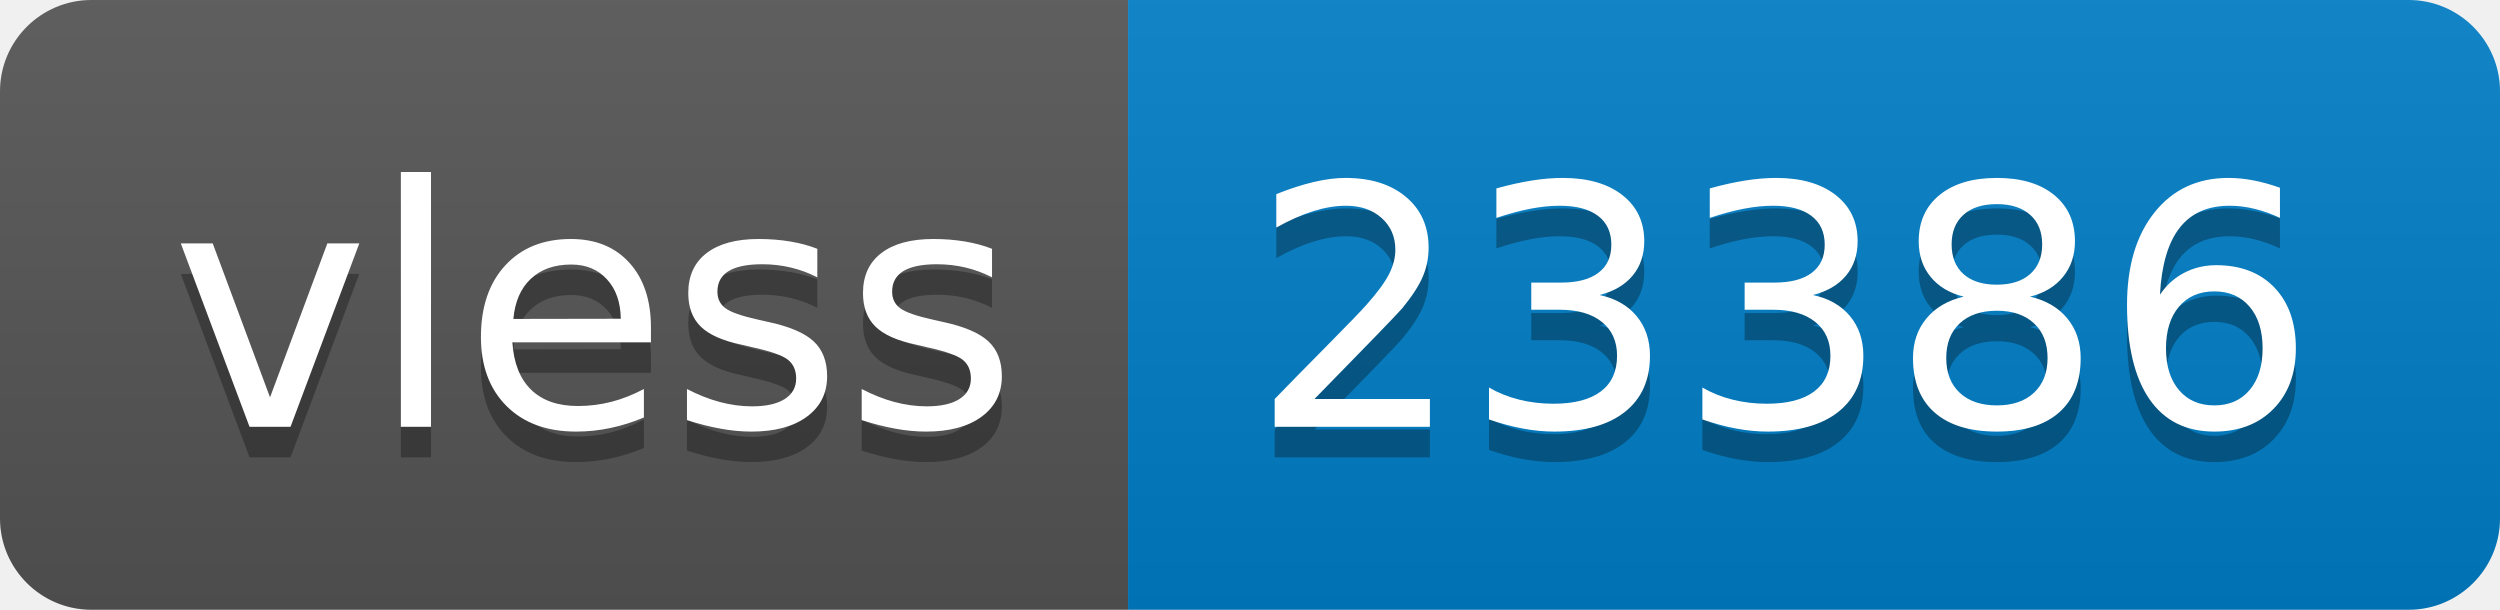
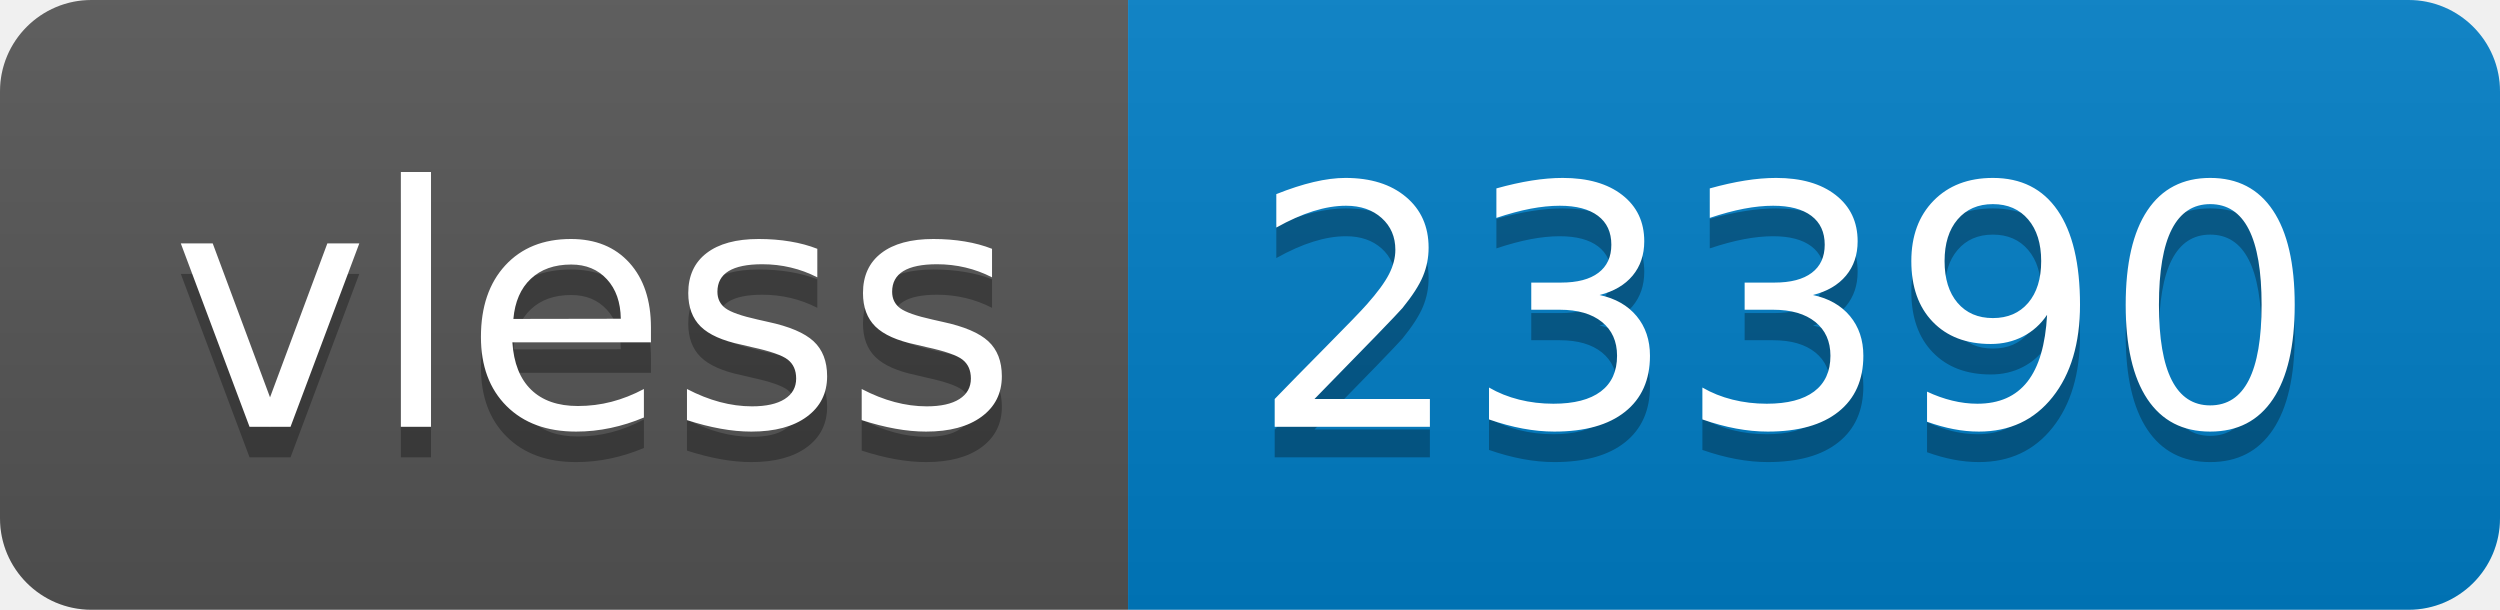
- <svg xmlns="http://www.w3.org/2000/svg" width="82" height="20" role="img" aria-label="vless: 23386">
+ <svg xmlns="http://www.w3.org/2000/svg" width="82" height="20" role="img" aria-label="vless: 23390">
  <linearGradient id="s" x2="0" y2="100%">
    <stop offset="0" stop-color="#bbb" stop-opacity=".1" />
    <stop offset="1" stop-opacity=".1" />
  </linearGradient>
  <clipPath id="r">
    <rect width="82" height="20" rx="3" fill="#fff" />
  </clipPath>
  <g clip-path="url(#r)">
    <rect width="37" height="20" fill="#555" />
    <rect x="37" width="45" height="20" fill="#007ec6" />
    <rect width="82" height="20" fill="url(#s)" />
  </g>
  <g fill="#fff" text-anchor="middle" font-family="Verdana,Geneva,DejaVu Sans,sans-serif" text-rendering="geometricPrecision" font-size="110">
    <text aria-hidden="true" x="195" y="150" fill="#010101" fill-opacity=".3" transform="scale(.1)" textLength="270">vless</text>
    <text x="195" y="140" transform="scale(.1)" fill="#fff" textLength="270">vless</text>
-     <text aria-hidden="true" x="585" y="150" fill="#010101" fill-opacity=".3" transform="scale(.1)" textLength="350">23386</text>
-     <text x="585" y="140" transform="scale(.1)" fill="#fff" textLength="350">23386</text>
+     <text aria-hidden="true" x="585" y="150" fill="#010101" fill-opacity=".3" transform="scale(.1)" textLength="350">23390</text>
+     <text x="585" y="140" transform="scale(.1)" fill="#fff" textLength="350">23390</text>
  </g>
</svg>
